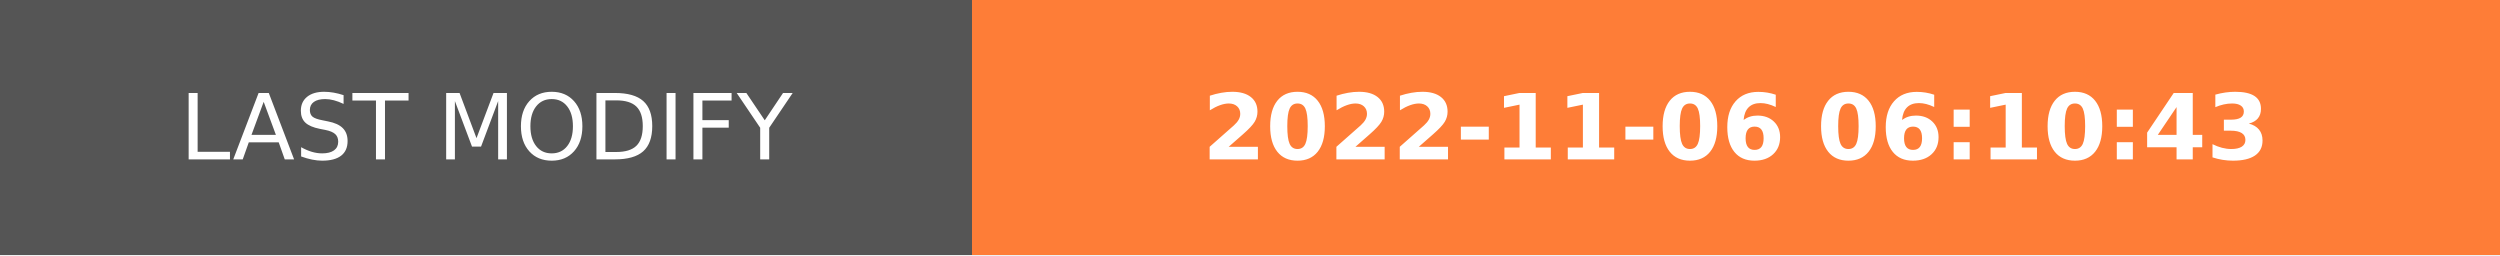
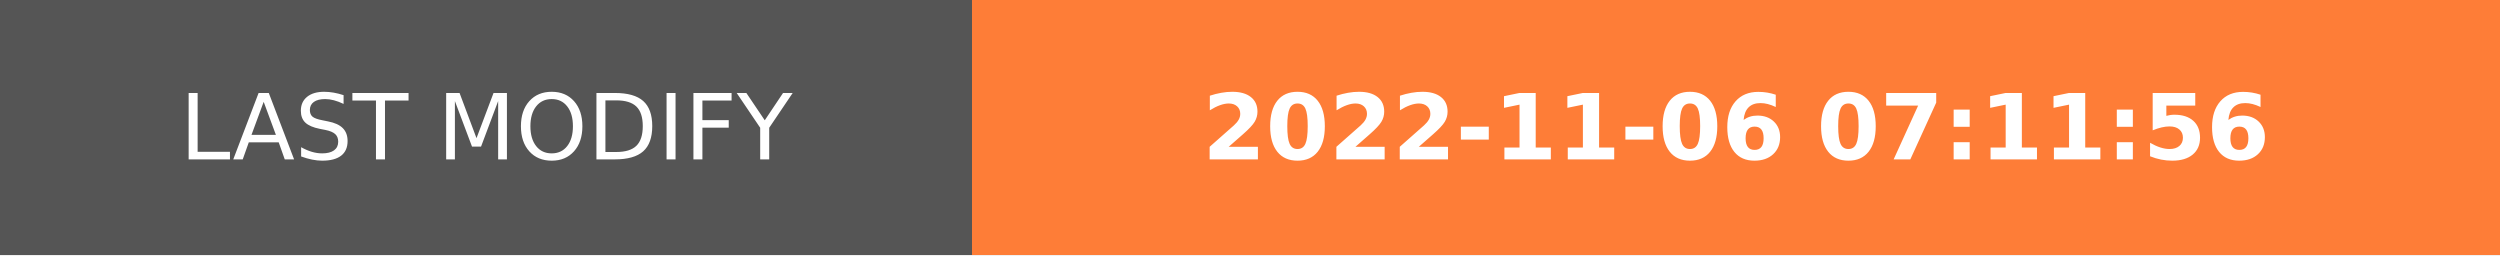
- <svg xmlns="http://www.w3.org/2000/svg" width="274.5" height="28" role="img" aria-label="LAST MODIFY: 2022-11-06 06:10:43">
+ <svg xmlns="http://www.w3.org/2000/svg" width="274.5" height="28" role="img" aria-label="LAST MODIFY: 2022-11-06 07:11:56">
  <g shape-rendering="crispEdges">
    <rect width="106.75" height="28" fill="#555" />
    <rect x="106.75" width="167.75" height="28" fill="#fe7d37" />
  </g>
  <g fill="#fff" text-anchor="middle" font-family="Verdana,Geneva,DejaVu Sans,sans-serif" text-rendering="geometricPrecision" font-size="100">
    <text transform="scale(.1)" x="533.75" y="175" textLength="827.5" fill="#fff">LAST MODIFY</text>
-     <text transform="scale(.1)" x="1906.25" y="175" textLength="1437.5" fill="#fff" font-weight="bold">2022-11-06 06:10:43</text>
+     <text transform="scale(.1)" x="1906.25" y="175" textLength="1437.5" fill="#fff" font-weight="bold">2022-11-06 07:11:56</text>
  </g>
</svg>
